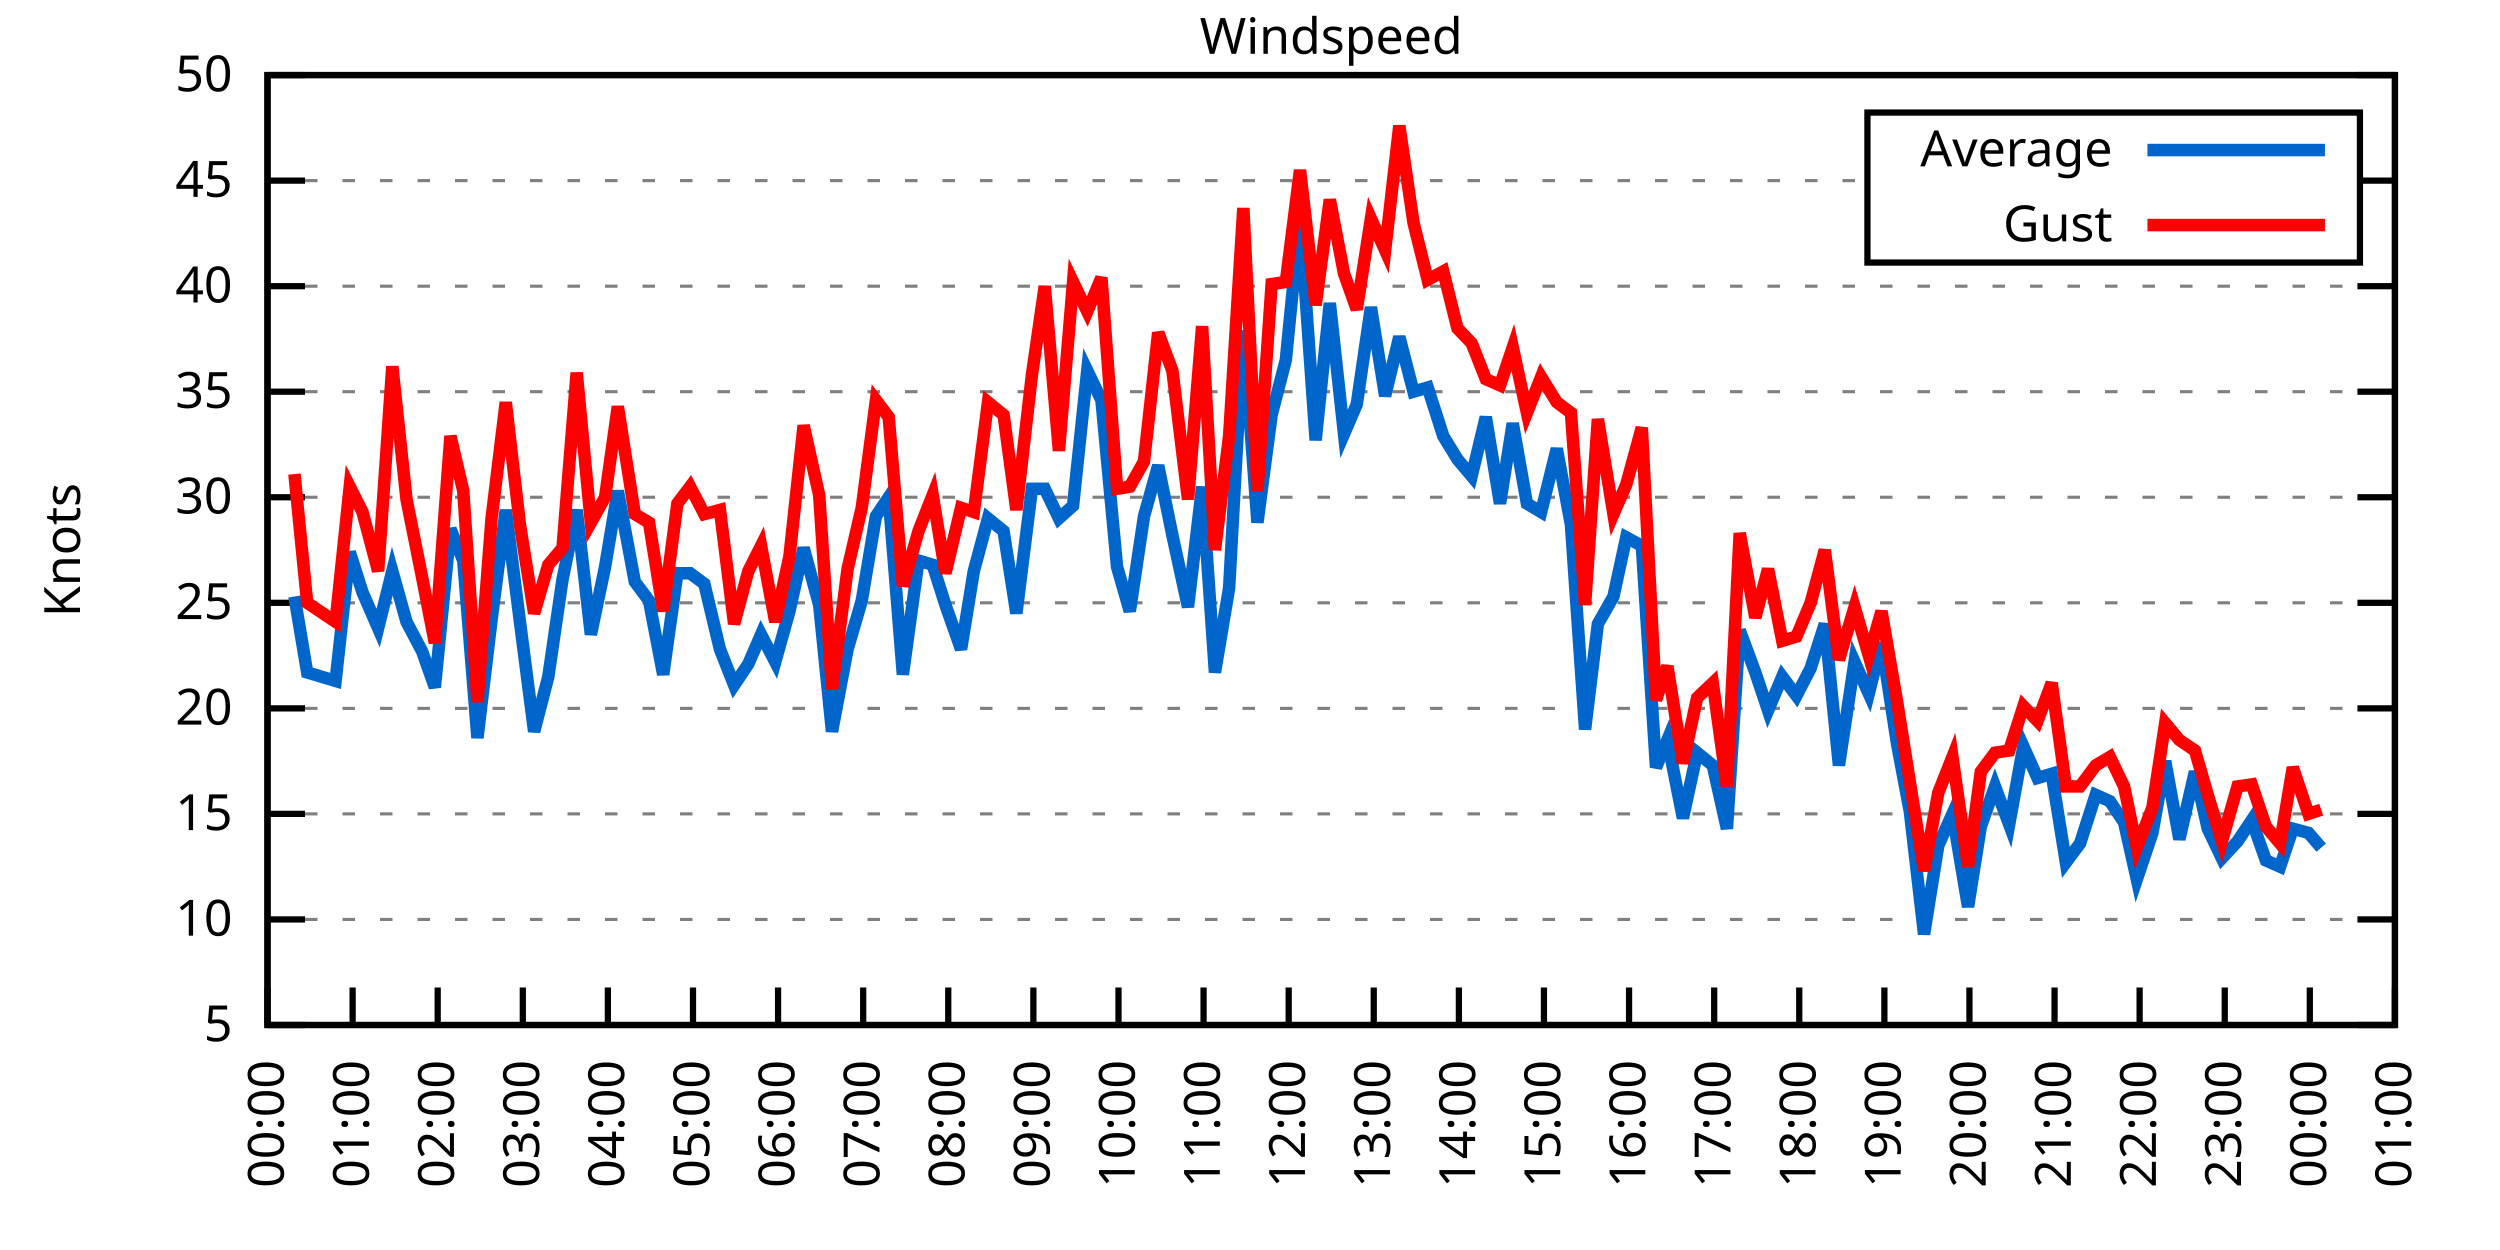
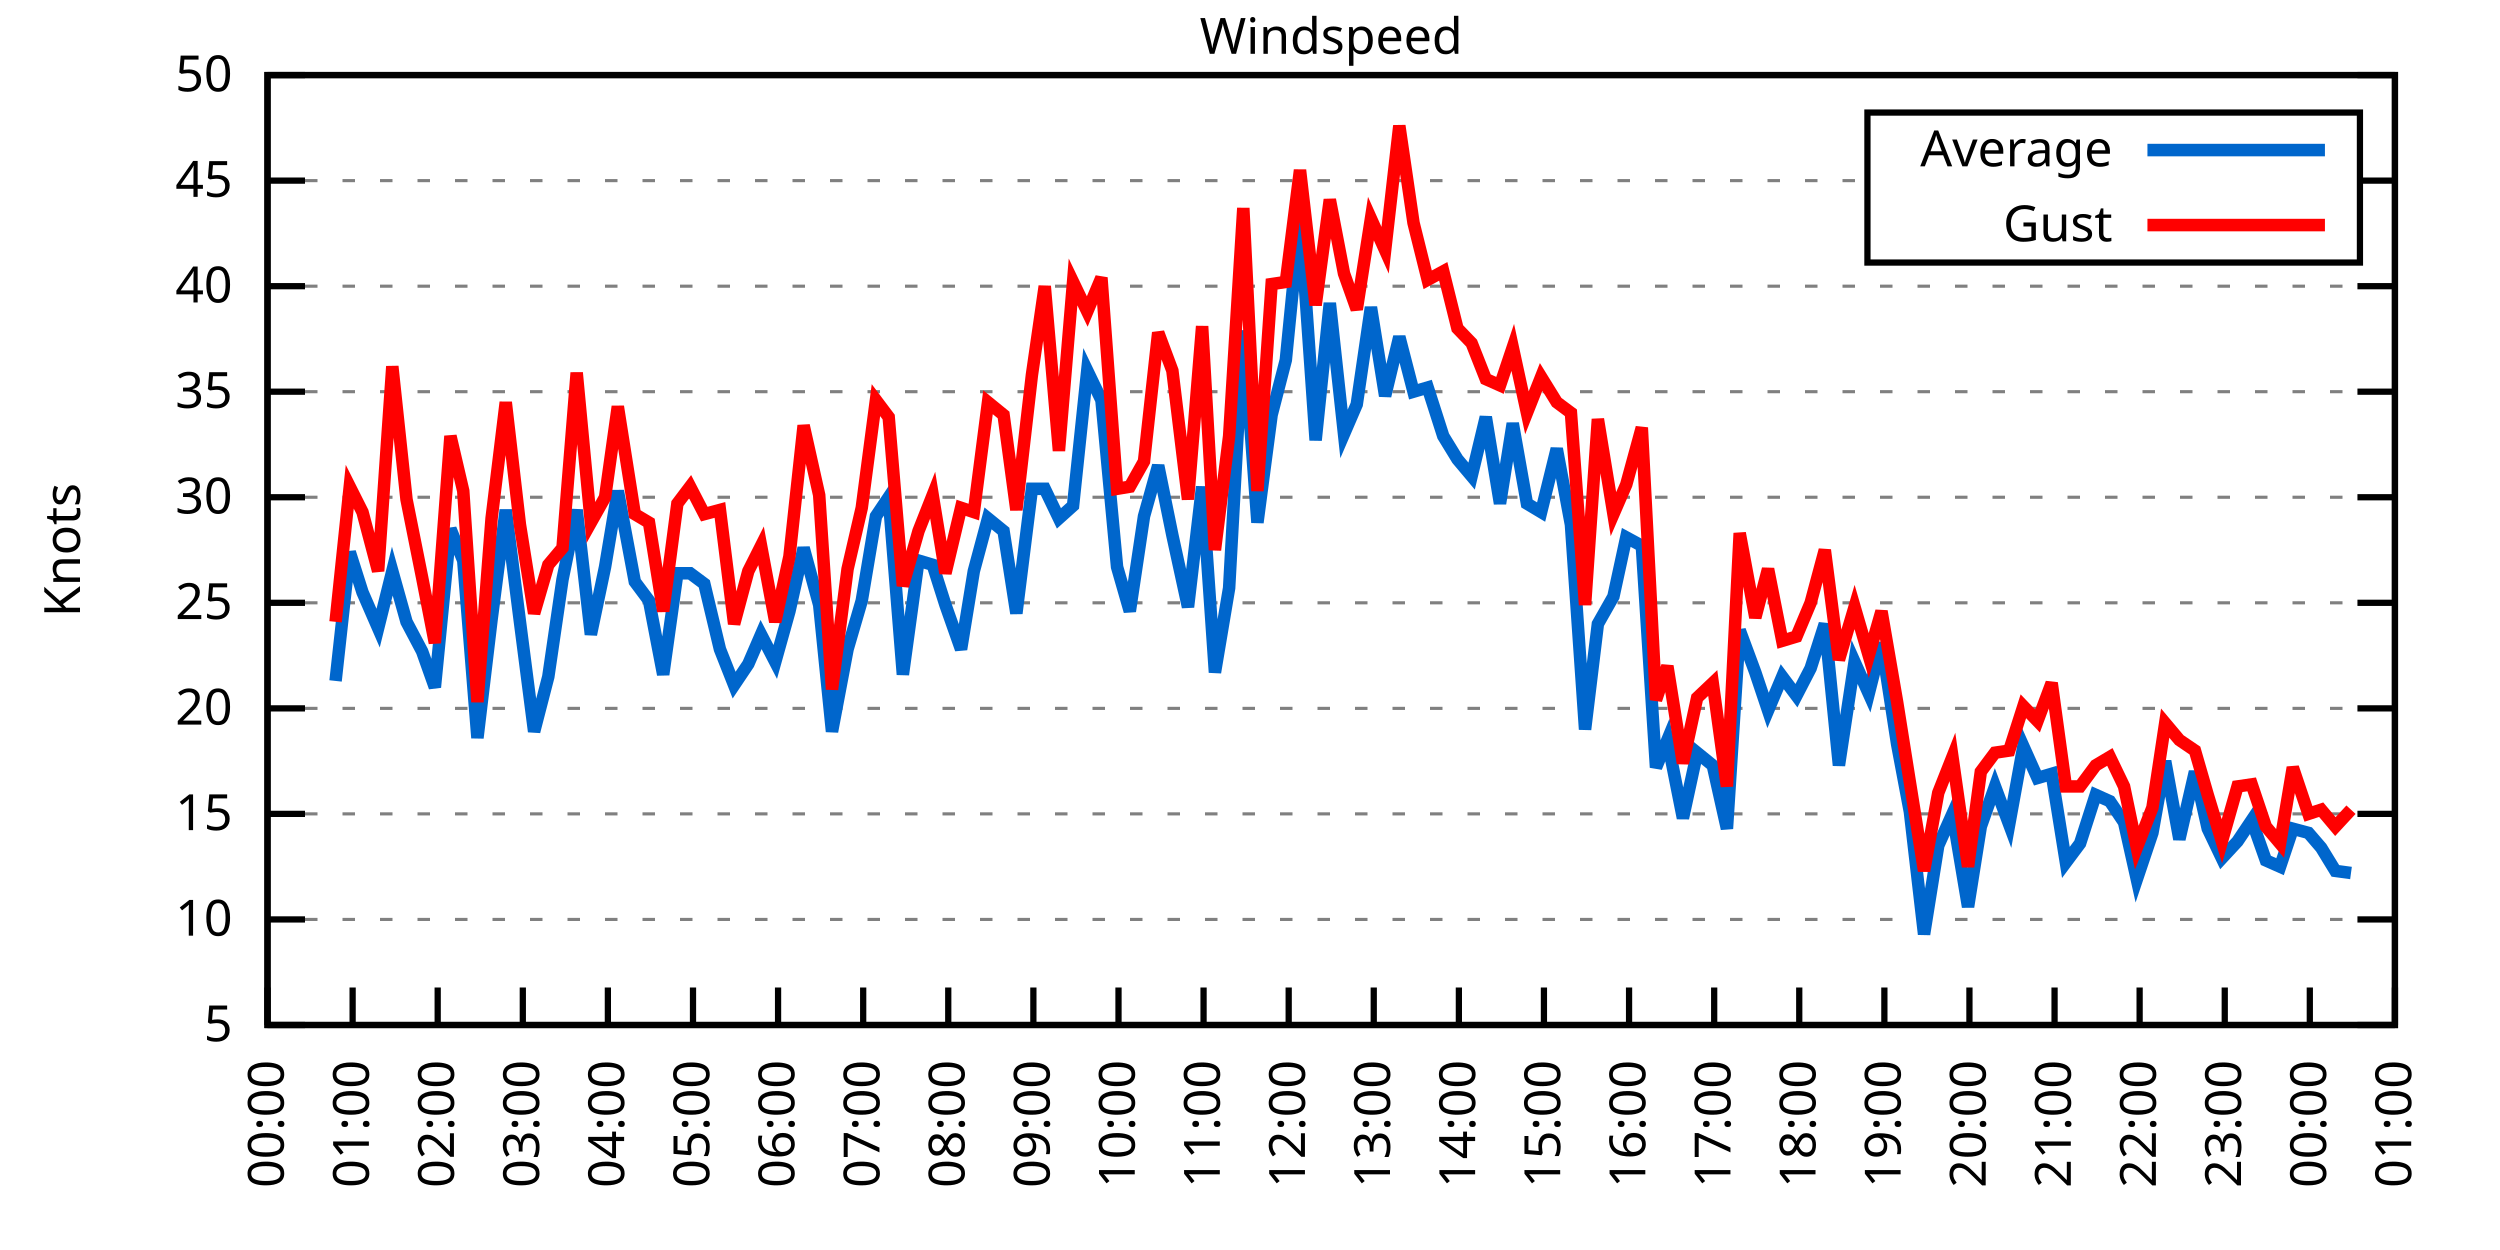
<svg xmlns="http://www.w3.org/2000/svg" xmlns:xlink="http://www.w3.org/1999/xlink" width="400" height="200" viewBox="0 0 400 200">
  <g id="gnuplot_canvas">
    <rect x="0" y="0" width="400" height="200" fill="none" />
    <defs>
      <circle id="gpDot" r="0.5" stroke-width="0.5" stroke="currentColor" />
      <path id="gpPt0" stroke-width="0.333" stroke="currentColor" d="M-1,0 h2 M0,-1 v2" />
      <path id="gpPt1" stroke-width="0.333" stroke="currentColor" d="M-1,-1 L1,1 M1,-1 L-1,1" />
      <path id="gpPt2" stroke-width="0.333" stroke="currentColor" d="M-1,0 L1,0 M0,-1 L0,1 M-1,-1 L1,1 M-1,1 L1,-1" />
      <rect id="gpPt3" stroke-width="0.333" stroke="currentColor" x="-1" y="-1" width="2" height="2" />
      <rect id="gpPt4" stroke-width="0.333" stroke="currentColor" fill="currentColor" x="-1" y="-1" width="2" height="2" />
      <circle id="gpPt5" stroke-width="0.333" stroke="currentColor" cx="0" cy="0" r="1" />
      <use xlink:href="#gpPt5" id="gpPt6" fill="currentColor" stroke="none" />
      <path id="gpPt7" stroke-width="0.333" stroke="currentColor" d="M0,-1.33 L-1.33,0.67 L1.33,0.67 z" />
      <use xlink:href="#gpPt7" id="gpPt8" fill="currentColor" stroke="none" />
      <use xlink:href="#gpPt7" id="gpPt9" stroke="currentColor" transform="rotate(180)" />
      <use xlink:href="#gpPt9" id="gpPt10" fill="currentColor" stroke="none" />
      <use xlink:href="#gpPt3" id="gpPt11" stroke="currentColor" transform="rotate(45)" />
      <use xlink:href="#gpPt11" id="gpPt12" fill="currentColor" stroke="none" />
      <path id="gpPt13" stroke-width="0.333" stroke="currentColor" d="M0,1.330 L1.265,0.411 L0.782,-1.067 L-0.782,-1.076 L-1.265,0.411 z" />
      <use xlink:href="#gpPt13" id="gpPt14" fill="currentColor" stroke="none" />
      <filter id="textbox" filterUnits="objectBoundingBox" x="0" y="0" height="1" width="1">
        <feFlood flood-color="white" flood-opacity="1" result="bgnd" />
        <feComposite in="SourceGraphic" in2="bgnd" operator="atop" />
      </filter>
      <filter id="greybox" filterUnits="objectBoundingBox" x="0" y="0" height="1" width="1">
        <feFlood flood-color="lightgrey" flood-opacity="1" result="grey" />
        <feComposite in="SourceGraphic" in2="grey" operator="atop" />
      </filter>
    </defs>
    <g fill="none" color="white" stroke="currentColor" stroke-width="1.00" stroke-linecap="butt" stroke-linejoin="miter">
</g>
    <g fill="none" color="black" stroke="currentColor" stroke-width="1.00" stroke-linecap="butt" stroke-linejoin="miter">
      <g stroke="none" shape-rendering="crispEdges">
        <polygon fill="rgb(255, 255, 255)" points="42.80,164.00 383.18,164.00 383.18,12.02 42.80,12.02 " />
      </g>
    </g>
    <g fill="none" color="black" stroke="currentColor" stroke-width="1.00" stroke-linecap="butt" stroke-linejoin="miter">
</g>
    <g fill="none" color="black" stroke="black" stroke-width="0.50" stroke-linecap="butt" stroke-linejoin="miter">
</g>
    <g fill="none" color="gray" stroke="currentColor" stroke-width="0.50" stroke-linecap="butt" stroke-linejoin="miter">
      <path stroke="gray" stroke-dasharray="2,4" class="gridline" d="M42.80,164.00 L383.19,164.00  " />
    </g>
    <g fill="none" color="gray" stroke="gray" stroke-width="1.00" stroke-linecap="butt" stroke-linejoin="miter">
</g>
    <g fill="none" color="black" stroke="currentColor" stroke-width="1.00" stroke-linecap="butt" stroke-linejoin="miter">
      <path stroke="black" d="M42.80,164.00 L48.80,164.00 M383.19,164.00 L377.19,164.00  " />
      <g transform="translate(37.20,166.60)" stroke="none" fill="black" font-family="Sans" font-size="8.00" text-anchor="end">
        <text>
          <tspan font-family="Sans"> 5</tspan>
        </text>
      </g>
    </g>
    <g fill="none" color="black" stroke="currentColor" stroke-width="1.00" stroke-linecap="butt" stroke-linejoin="miter">
</g>
    <g fill="none" color="black" stroke="black" stroke-width="0.50" stroke-linecap="butt" stroke-linejoin="miter">
</g>
    <g fill="none" color="gray" stroke="currentColor" stroke-width="0.50" stroke-linecap="butt" stroke-linejoin="miter">
      <path stroke="gray" stroke-dasharray="2,4" class="gridline" d="M42.80,147.11 L383.19,147.11  " />
    </g>
    <g fill="none" color="gray" stroke="gray" stroke-width="1.00" stroke-linecap="butt" stroke-linejoin="miter">
</g>
    <g fill="none" color="black" stroke="currentColor" stroke-width="1.00" stroke-linecap="butt" stroke-linejoin="miter">
      <path stroke="black" d="M42.80,147.11 L48.80,147.11 M383.19,147.11 L377.19,147.11  " />
      <g transform="translate(37.20,149.71)" stroke="none" fill="black" font-family="Sans" font-size="8.00" text-anchor="end">
        <text>
          <tspan font-family="Sans"> 10</tspan>
        </text>
      </g>
    </g>
    <g fill="none" color="black" stroke="currentColor" stroke-width="1.00" stroke-linecap="butt" stroke-linejoin="miter">
</g>
    <g fill="none" color="black" stroke="black" stroke-width="0.50" stroke-linecap="butt" stroke-linejoin="miter">
</g>
    <g fill="none" color="gray" stroke="currentColor" stroke-width="0.50" stroke-linecap="butt" stroke-linejoin="miter">
      <path stroke="gray" stroke-dasharray="2,4" class="gridline" d="M42.80,130.22 L383.19,130.22  " />
    </g>
    <g fill="none" color="gray" stroke="gray" stroke-width="1.00" stroke-linecap="butt" stroke-linejoin="miter">
</g>
    <g fill="none" color="black" stroke="currentColor" stroke-width="1.00" stroke-linecap="butt" stroke-linejoin="miter">
      <path stroke="black" d="M42.80,130.22 L48.80,130.22 M383.19,130.22 L377.19,130.22  " />
      <g transform="translate(37.20,132.82)" stroke="none" fill="black" font-family="Sans" font-size="8.00" text-anchor="end">
        <text>
          <tspan font-family="Sans"> 15</tspan>
        </text>
      </g>
    </g>
    <g fill="none" color="black" stroke="currentColor" stroke-width="1.00" stroke-linecap="butt" stroke-linejoin="miter">
</g>
    <g fill="none" color="black" stroke="black" stroke-width="0.50" stroke-linecap="butt" stroke-linejoin="miter">
</g>
    <g fill="none" color="gray" stroke="currentColor" stroke-width="0.50" stroke-linecap="butt" stroke-linejoin="miter">
      <path stroke="gray" stroke-dasharray="2,4" class="gridline" d="M42.80,113.34 L383.19,113.34  " />
    </g>
    <g fill="none" color="gray" stroke="gray" stroke-width="1.00" stroke-linecap="butt" stroke-linejoin="miter">
</g>
    <g fill="none" color="black" stroke="currentColor" stroke-width="1.00" stroke-linecap="butt" stroke-linejoin="miter">
      <path stroke="black" d="M42.80,113.34 L48.80,113.34 M383.19,113.34 L377.19,113.34  " />
      <g transform="translate(37.20,115.94)" stroke="none" fill="black" font-family="Sans" font-size="8.00" text-anchor="end">
        <text>
          <tspan font-family="Sans"> 20</tspan>
        </text>
      </g>
    </g>
    <g fill="none" color="black" stroke="currentColor" stroke-width="1.00" stroke-linecap="butt" stroke-linejoin="miter">
</g>
    <g fill="none" color="black" stroke="black" stroke-width="0.50" stroke-linecap="butt" stroke-linejoin="miter">
</g>
    <g fill="none" color="gray" stroke="currentColor" stroke-width="0.50" stroke-linecap="butt" stroke-linejoin="miter">
      <path stroke="gray" stroke-dasharray="2,4" class="gridline" d="M42.80,96.45 L383.19,96.45  " />
    </g>
    <g fill="none" color="gray" stroke="gray" stroke-width="1.00" stroke-linecap="butt" stroke-linejoin="miter">
</g>
    <g fill="none" color="black" stroke="currentColor" stroke-width="1.00" stroke-linecap="butt" stroke-linejoin="miter">
      <path stroke="black" d="M42.80,96.45 L48.80,96.45 M383.19,96.45 L377.19,96.45  " />
      <g transform="translate(37.20,99.05)" stroke="none" fill="black" font-family="Sans" font-size="8.00" text-anchor="end">
        <text>
          <tspan font-family="Sans"> 25</tspan>
        </text>
      </g>
    </g>
    <g fill="none" color="black" stroke="currentColor" stroke-width="1.00" stroke-linecap="butt" stroke-linejoin="miter">
</g>
    <g fill="none" color="black" stroke="black" stroke-width="0.50" stroke-linecap="butt" stroke-linejoin="miter">
</g>
    <g fill="none" color="gray" stroke="currentColor" stroke-width="0.50" stroke-linecap="butt" stroke-linejoin="miter">
      <path stroke="gray" stroke-dasharray="2,4" class="gridline" d="M42.80,79.56 L383.19,79.56  " />
    </g>
    <g fill="none" color="gray" stroke="gray" stroke-width="1.00" stroke-linecap="butt" stroke-linejoin="miter">
</g>
    <g fill="none" color="black" stroke="currentColor" stroke-width="1.00" stroke-linecap="butt" stroke-linejoin="miter">
      <path stroke="black" d="M42.80,79.56 L48.80,79.56 M383.19,79.56 L377.19,79.56  " />
      <g transform="translate(37.20,82.16)" stroke="none" fill="black" font-family="Sans" font-size="8.00" text-anchor="end">
        <text>
          <tspan font-family="Sans"> 30</tspan>
        </text>
      </g>
    </g>
    <g fill="none" color="black" stroke="currentColor" stroke-width="1.00" stroke-linecap="butt" stroke-linejoin="miter">
</g>
    <g fill="none" color="black" stroke="black" stroke-width="0.50" stroke-linecap="butt" stroke-linejoin="miter">
</g>
    <g fill="none" color="gray" stroke="currentColor" stroke-width="0.50" stroke-linecap="butt" stroke-linejoin="miter">
      <path stroke="gray" stroke-dasharray="2,4" class="gridline" d="M42.80,62.67 L383.19,62.67  " />
    </g>
    <g fill="none" color="gray" stroke="gray" stroke-width="1.00" stroke-linecap="butt" stroke-linejoin="miter">
</g>
    <g fill="none" color="black" stroke="currentColor" stroke-width="1.00" stroke-linecap="butt" stroke-linejoin="miter">
      <path stroke="black" d="M42.80,62.67 L48.80,62.67 M383.19,62.67 L377.19,62.67  " />
      <g transform="translate(37.20,65.27)" stroke="none" fill="black" font-family="Sans" font-size="8.00" text-anchor="end">
        <text>
          <tspan font-family="Sans"> 35</tspan>
        </text>
      </g>
    </g>
    <g fill="none" color="black" stroke="currentColor" stroke-width="1.00" stroke-linecap="butt" stroke-linejoin="miter">
</g>
    <g fill="none" color="black" stroke="black" stroke-width="0.50" stroke-linecap="butt" stroke-linejoin="miter">
</g>
    <g fill="none" color="gray" stroke="currentColor" stroke-width="0.50" stroke-linecap="butt" stroke-linejoin="miter">
      <path stroke="gray" stroke-dasharray="2,4" class="gridline" d="M42.80,45.79 L383.19,45.79  " />
    </g>
    <g fill="none" color="gray" stroke="gray" stroke-width="1.00" stroke-linecap="butt" stroke-linejoin="miter">
</g>
    <g fill="none" color="black" stroke="currentColor" stroke-width="1.00" stroke-linecap="butt" stroke-linejoin="miter">
      <path stroke="black" d="M42.80,45.79 L48.80,45.79 M383.19,45.79 L377.19,45.79  " />
      <g transform="translate(37.20,48.39)" stroke="none" fill="black" font-family="Sans" font-size="8.00" text-anchor="end">
        <text>
          <tspan font-family="Sans"> 40</tspan>
        </text>
      </g>
    </g>
    <g fill="none" color="black" stroke="currentColor" stroke-width="1.00" stroke-linecap="butt" stroke-linejoin="miter">
</g>
    <g fill="none" color="black" stroke="black" stroke-width="0.50" stroke-linecap="butt" stroke-linejoin="miter">
</g>
    <g fill="none" color="gray" stroke="currentColor" stroke-width="0.50" stroke-linecap="butt" stroke-linejoin="miter">
      <path stroke="gray" stroke-dasharray="2,4" class="gridline" d="M42.80,28.90 L298.79,28.90 M377.59,28.90 L383.19,28.90  " />
    </g>
    <g fill="none" color="gray" stroke="gray" stroke-width="1.00" stroke-linecap="butt" stroke-linejoin="miter">
</g>
    <g fill="none" color="black" stroke="currentColor" stroke-width="1.00" stroke-linecap="butt" stroke-linejoin="miter">
      <path stroke="black" d="M42.80,28.90 L48.80,28.90 M383.19,28.90 L377.19,28.90  " />
      <g transform="translate(37.20,31.50)" stroke="none" fill="black" font-family="Sans" font-size="8.00" text-anchor="end">
        <text>
          <tspan font-family="Sans"> 45</tspan>
        </text>
      </g>
    </g>
    <g fill="none" color="black" stroke="currentColor" stroke-width="1.00" stroke-linecap="butt" stroke-linejoin="miter">
</g>
    <g fill="none" color="black" stroke="black" stroke-width="0.50" stroke-linecap="butt" stroke-linejoin="miter">
</g>
    <g fill="none" color="gray" stroke="currentColor" stroke-width="0.50" stroke-linecap="butt" stroke-linejoin="miter">
      <path stroke="gray" stroke-dasharray="2,4" class="gridline" d="M42.80,12.01 L383.19,12.01  " />
    </g>
    <g fill="none" color="gray" stroke="gray" stroke-width="1.00" stroke-linecap="butt" stroke-linejoin="miter">
</g>
    <g fill="none" color="black" stroke="currentColor" stroke-width="1.00" stroke-linecap="butt" stroke-linejoin="miter">
      <path stroke="black" d="M42.80,12.01 L48.80,12.01 M383.19,12.01 L377.19,12.01  " />
      <g transform="translate(37.20,14.61)" stroke="none" fill="black" font-family="Sans" font-size="8.00" text-anchor="end">
        <text>
          <tspan font-family="Sans"> 50</tspan>
        </text>
      </g>
    </g>
    <g fill="none" color="black" stroke="currentColor" stroke-width="1.00" stroke-linecap="butt" stroke-linejoin="miter">
      <path stroke="black" d="M42.80,164.00 L42.80,158.00  " />
      <g transform="translate(45.40,169.60) rotate(270.00)" stroke="none" fill="black" font-family="Sans" font-size="8.00" text-anchor="end">
        <text>
          <tspan font-family="Sans">00:00</tspan>
        </text>
      </g>
    </g>
    <g fill="none" color="black" stroke="currentColor" stroke-width="1.00" stroke-linecap="butt" stroke-linejoin="miter">
      <path stroke="black" d="M56.42,164.00 L56.42,158.00  " />
      <g transform="translate(59.02,169.60) rotate(270.00)" stroke="none" fill="black" font-family="Sans" font-size="8.00" text-anchor="end">
        <text>
          <tspan font-family="Sans">01:00</tspan>
        </text>
      </g>
    </g>
    <g fill="none" color="black" stroke="currentColor" stroke-width="1.00" stroke-linecap="butt" stroke-linejoin="miter">
      <path stroke="black" d="M70.03,164.00 L70.03,158.00  " />
      <g transform="translate(72.63,169.60) rotate(270.00)" stroke="none" fill="black" font-family="Sans" font-size="8.00" text-anchor="end">
        <text>
          <tspan font-family="Sans">02:00</tspan>
        </text>
      </g>
    </g>
    <g fill="none" color="black" stroke="currentColor" stroke-width="1.00" stroke-linecap="butt" stroke-linejoin="miter">
      <path stroke="black" d="M83.65,164.00 L83.65,158.00  " />
      <g transform="translate(86.25,169.60) rotate(270.00)" stroke="none" fill="black" font-family="Sans" font-size="8.00" text-anchor="end">
        <text>
          <tspan font-family="Sans">03:00</tspan>
        </text>
      </g>
    </g>
    <g fill="none" color="black" stroke="currentColor" stroke-width="1.00" stroke-linecap="butt" stroke-linejoin="miter">
      <path stroke="black" d="M97.26,164.00 L97.26,158.00  " />
      <g transform="translate(99.86,169.60) rotate(270.00)" stroke="none" fill="black" font-family="Sans" font-size="8.00" text-anchor="end">
        <text>
          <tspan font-family="Sans">04:00</tspan>
        </text>
      </g>
    </g>
    <g fill="none" color="black" stroke="currentColor" stroke-width="1.00" stroke-linecap="butt" stroke-linejoin="miter">
      <path stroke="black" d="M110.88,164.00 L110.88,158.00  " />
      <g transform="translate(113.48,169.60) rotate(270.00)" stroke="none" fill="black" font-family="Sans" font-size="8.00" text-anchor="end">
        <text>
          <tspan font-family="Sans">05:00</tspan>
        </text>
      </g>
    </g>
    <g fill="none" color="black" stroke="currentColor" stroke-width="1.00" stroke-linecap="butt" stroke-linejoin="miter">
      <path stroke="black" d="M124.49,164.00 L124.49,158.00  " />
      <g transform="translate(127.09,169.60) rotate(270.00)" stroke="none" fill="black" font-family="Sans" font-size="8.00" text-anchor="end">
        <text>
          <tspan font-family="Sans">06:00</tspan>
        </text>
      </g>
    </g>
    <g fill="none" color="black" stroke="currentColor" stroke-width="1.00" stroke-linecap="butt" stroke-linejoin="miter">
      <path stroke="black" d="M138.11,164.00 L138.11,158.00  " />
      <g transform="translate(140.71,169.60) rotate(270.00)" stroke="none" fill="black" font-family="Sans" font-size="8.00" text-anchor="end">
        <text>
          <tspan font-family="Sans">07:00</tspan>
        </text>
      </g>
    </g>
    <g fill="none" color="black" stroke="currentColor" stroke-width="1.00" stroke-linecap="butt" stroke-linejoin="miter">
      <path stroke="black" d="M151.72,164.00 L151.72,158.00  " />
      <g transform="translate(154.32,169.60) rotate(270.00)" stroke="none" fill="black" font-family="Sans" font-size="8.00" text-anchor="end">
        <text>
          <tspan font-family="Sans">08:00</tspan>
        </text>
      </g>
    </g>
    <g fill="none" color="black" stroke="currentColor" stroke-width="1.00" stroke-linecap="butt" stroke-linejoin="miter">
      <path stroke="black" d="M165.34,164.00 L165.34,158.00  " />
      <g transform="translate(167.94,169.60) rotate(270.00)" stroke="none" fill="black" font-family="Sans" font-size="8.00" text-anchor="end">
        <text>
          <tspan font-family="Sans">09:00</tspan>
        </text>
      </g>
    </g>
    <g fill="none" color="black" stroke="currentColor" stroke-width="1.00" stroke-linecap="butt" stroke-linejoin="miter">
      <path stroke="black" d="M178.96,164.00 L178.96,158.00  " />
      <g transform="translate(181.56,169.60) rotate(270.00)" stroke="none" fill="black" font-family="Sans" font-size="8.00" text-anchor="end">
        <text>
          <tspan font-family="Sans">10:00</tspan>
        </text>
      </g>
    </g>
    <g fill="none" color="black" stroke="currentColor" stroke-width="1.00" stroke-linecap="butt" stroke-linejoin="miter">
      <path stroke="black" d="M192.57,164.00 L192.57,158.00  " />
      <g transform="translate(195.17,169.60) rotate(270.00)" stroke="none" fill="black" font-family="Sans" font-size="8.00" text-anchor="end">
        <text>
          <tspan font-family="Sans">11:00</tspan>
        </text>
      </g>
    </g>
    <g fill="none" color="black" stroke="currentColor" stroke-width="1.00" stroke-linecap="butt" stroke-linejoin="miter">
      <path stroke="black" d="M206.19,164.00 L206.19,158.00  " />
      <g transform="translate(208.79,169.60) rotate(270.00)" stroke="none" fill="black" font-family="Sans" font-size="8.00" text-anchor="end">
        <text>
          <tspan font-family="Sans">12:00</tspan>
        </text>
      </g>
    </g>
    <g fill="none" color="black" stroke="currentColor" stroke-width="1.00" stroke-linecap="butt" stroke-linejoin="miter">
      <path stroke="black" d="M219.80,164.00 L219.80,158.00  " />
      <g transform="translate(222.40,169.60) rotate(270.00)" stroke="none" fill="black" font-family="Sans" font-size="8.00" text-anchor="end">
        <text>
          <tspan font-family="Sans">13:00</tspan>
        </text>
      </g>
    </g>
    <g fill="none" color="black" stroke="currentColor" stroke-width="1.00" stroke-linecap="butt" stroke-linejoin="miter">
      <path stroke="black" d="M233.42,164.00 L233.42,158.00  " />
      <g transform="translate(236.02,169.60) rotate(270.00)" stroke="none" fill="black" font-family="Sans" font-size="8.00" text-anchor="end">
        <text>
          <tspan font-family="Sans">14:00</tspan>
        </text>
      </g>
    </g>
    <g fill="none" color="black" stroke="currentColor" stroke-width="1.00" stroke-linecap="butt" stroke-linejoin="miter">
      <path stroke="black" d="M247.03,164.00 L247.03,158.00  " />
      <g transform="translate(249.63,169.60) rotate(270.00)" stroke="none" fill="black" font-family="Sans" font-size="8.00" text-anchor="end">
        <text>
          <tspan font-family="Sans">15:00</tspan>
        </text>
      </g>
    </g>
    <g fill="none" color="black" stroke="currentColor" stroke-width="1.00" stroke-linecap="butt" stroke-linejoin="miter">
      <path stroke="black" d="M260.65,164.00 L260.65,158.00  " />
      <g transform="translate(263.25,169.60) rotate(270.00)" stroke="none" fill="black" font-family="Sans" font-size="8.00" text-anchor="end">
        <text>
          <tspan font-family="Sans">16:00</tspan>
        </text>
      </g>
    </g>
    <g fill="none" color="black" stroke="currentColor" stroke-width="1.00" stroke-linecap="butt" stroke-linejoin="miter">
      <path stroke="black" d="M274.27,164.00 L274.27,158.00  " />
      <g transform="translate(276.87,169.60) rotate(270.00)" stroke="none" fill="black" font-family="Sans" font-size="8.00" text-anchor="end">
        <text>
          <tspan font-family="Sans">17:00</tspan>
        </text>
      </g>
    </g>
    <g fill="none" color="black" stroke="currentColor" stroke-width="1.00" stroke-linecap="butt" stroke-linejoin="miter">
      <path stroke="black" d="M287.88,164.00 L287.88,158.00  " />
      <g transform="translate(290.48,169.60) rotate(270.00)" stroke="none" fill="black" font-family="Sans" font-size="8.00" text-anchor="end">
        <text>
          <tspan font-family="Sans">18:00</tspan>
        </text>
      </g>
    </g>
    <g fill="none" color="black" stroke="currentColor" stroke-width="1.00" stroke-linecap="butt" stroke-linejoin="miter">
      <path stroke="black" d="M301.50,164.00 L301.50,158.00  " />
      <g transform="translate(304.10,169.60) rotate(270.00)" stroke="none" fill="black" font-family="Sans" font-size="8.00" text-anchor="end">
        <text>
          <tspan font-family="Sans">19:00</tspan>
        </text>
      </g>
    </g>
    <g fill="none" color="black" stroke="currentColor" stroke-width="1.00" stroke-linecap="butt" stroke-linejoin="miter">
      <path stroke="black" d="M315.11,164.00 L315.11,158.00  " />
      <g transform="translate(317.71,169.60) rotate(270.00)" stroke="none" fill="black" font-family="Sans" font-size="8.00" text-anchor="end">
        <text>
          <tspan font-family="Sans">20:00</tspan>
        </text>
      </g>
    </g>
    <g fill="none" color="black" stroke="currentColor" stroke-width="1.00" stroke-linecap="butt" stroke-linejoin="miter">
      <path stroke="black" d="M328.73,164.00 L328.73,158.00  " />
      <g transform="translate(331.33,169.60) rotate(270.00)" stroke="none" fill="black" font-family="Sans" font-size="8.00" text-anchor="end">
        <text>
          <tspan font-family="Sans">21:00</tspan>
        </text>
      </g>
    </g>
    <g fill="none" color="black" stroke="currentColor" stroke-width="1.00" stroke-linecap="butt" stroke-linejoin="miter">
      <path stroke="black" d="M342.34,164.00 L342.34,158.00  " />
      <g transform="translate(344.94,169.60) rotate(270.00)" stroke="none" fill="black" font-family="Sans" font-size="8.00" text-anchor="end">
        <text>
          <tspan font-family="Sans">22:00</tspan>
        </text>
      </g>
    </g>
    <g fill="none" color="black" stroke="currentColor" stroke-width="1.00" stroke-linecap="butt" stroke-linejoin="miter">
      <path stroke="black" d="M355.96,164.00 L355.96,158.00  " />
      <g transform="translate(358.56,169.60) rotate(270.00)" stroke="none" fill="black" font-family="Sans" font-size="8.00" text-anchor="end">
        <text>
          <tspan font-family="Sans">23:00</tspan>
        </text>
      </g>
    </g>
    <g fill="none" color="black" stroke="currentColor" stroke-width="1.00" stroke-linecap="butt" stroke-linejoin="miter">
      <path stroke="black" d="M369.57,164.00 L369.57,158.00  " />
      <g transform="translate(372.17,169.60) rotate(270.00)" stroke="none" fill="black" font-family="Sans" font-size="8.00" text-anchor="end">
        <text>
          <tspan font-family="Sans">00:00</tspan>
        </text>
      </g>
    </g>
    <g fill="none" color="black" stroke="currentColor" stroke-width="1.00" stroke-linecap="butt" stroke-linejoin="miter">
      <path stroke="black" d="M383.19,164.00 L383.19,158.00  " />
      <g transform="translate(385.79,169.60) rotate(270.00)" stroke="none" fill="black" font-family="Sans" font-size="8.00" text-anchor="end">
        <text>
          <tspan font-family="Sans">01:00</tspan>
        </text>
      </g>
    </g>
    <g fill="none" color="black" stroke="currentColor" stroke-width="1.00" stroke-linecap="butt" stroke-linejoin="miter">
</g>
    <g fill="none" color="black" stroke="currentColor" stroke-width="1.00" stroke-linecap="butt" stroke-linejoin="miter">
      <path stroke="black" d="M42.80,12.01 L42.80,164.00 L383.19,164.00 L383.19,12.01 L42.80,12.01 Z  " />
    </g>
    <g fill="none" color="black" stroke="currentColor" stroke-width="1.00" stroke-linecap="butt" stroke-linejoin="miter">
</g>
    <g fill="none" color="black" stroke="currentColor" stroke-width="1.00" stroke-linecap="butt" stroke-linejoin="miter">
      <path stroke="black" d="M298.79,42.01 L298.79,18.01 L377.59,18.01 L377.59,42.01 L298.79,42.01 Z  " />
    </g>
    <g id="Windspeed_plot_1">
      <g fill="none" color="white" stroke="black" stroke-width="2.00" stroke-linecap="butt" stroke-linejoin="miter">
</g>
      <g fill="none" color="black" stroke="currentColor" stroke-width="2.00" stroke-linecap="butt" stroke-linejoin="miter">
        <g transform="translate(337.99,26.61)" stroke="none" fill="black" font-family="Sans" font-size="8.00" text-anchor="end">
          <text>
            <tspan font-family="Sans">Average</tspan>
          </text>
        </g>
      </g>
      <g fill="none" color="black" stroke="currentColor" stroke-width="2.00" stroke-linecap="butt" stroke-linejoin="miter">
-         <path stroke="rgb(  0, 102, 204)" d="M343.59,24.01 L371.99,24.01 M47.11,95.44 L49.15,107.59 L53.69,108.95 L55.96,88.34 L58.00,94.76 L60.50,100.50   L62.77,91.38 L65.04,99.49 L67.54,104.22 L69.58,109.96 L72.07,84.63 L74.12,89.69 L76.39,118.07 L78.65,99.15   L80.92,81.59 L83.19,99.49 L85.46,117.05 L87.73,108.27 L90.00,92.73 L92.27,81.59 L94.54,101.52 L96.81,90.71   L98.85,78.55 L101.57,93.07 L103.84,96.11 L106.11,107.93 L108.38,91.72 L110.42,91.72 L112.69,93.41 L115.19,103.88   L117.46,109.62 L119.73,106.24 L121.77,101.52 L124.04,105.91 L126.31,97.80 L128.58,87.67 L131.07,96.79 L133.12,117.05   L135.61,103.88 L137.88,96.11 L140.15,82.60 L142.19,79.56 L144.46,107.93 L146.96,89.69 L149.23,90.37 L151.27,96.79   L153.77,103.88 L155.81,91.38 L158.08,82.94 L160.57,84.97 L162.62,98.14 L165.11,78.21 L167.16,78.21 L169.43,82.94   L171.69,80.91 L173.96,59.30 L176.23,64.02 L178.73,90.71 L180.77,97.80 L183.04,82.60 L185.31,74.49 L187.58,85.64   L190.08,97.12 L192.34,77.87 L194.39,107.59 L196.66,94.08 L198.93,52.88 L201.19,83.61 L203.46,66.39 L205.73,57.61   L208.00,34.64 L210.50,70.44 L212.77,48.49 L215.04,69.43 L217.08,64.70 L219.35,49.16 L221.62,63.35 L223.89,53.89   L226.16,62.67 L228.43,62.00 L230.92,69.77 L233.19,73.48 L235.46,76.18 L237.73,66.73 L240.00,80.57 L242.04,67.74   L244.31,80.57 L246.58,81.93 L249.08,71.79 L251.35,83.95 L253.61,116.71 L255.66,99.83 L258.15,95.44 L260.20,85.98   L262.69,87.33 L264.96,122.79 L266.78,118.40 L269.27,130.90 L271.54,120.43 L274.04,122.46 L276.31,132.59 L278.35,100.84   L280.85,107.59 L282.89,113.67 L285.16,108.27 L287.43,111.31 L289.70,106.92 L291.97,99.83 L294.23,122.46 L296.73,105.91   L299.00,110.97 L301.04,102.87 L303.54,119.08 L305.58,129.89 L307.85,149.48 L310.12,135.29 L312.39,130.22 L314.89,145.09   L316.93,132.25 L319.20,125.83 L321.47,131.91 L323.74,119.42 L326.00,124.48 L328.27,123.81 L330.54,137.99 L332.81,134.95   L335.31,127.18 L337.58,128.20 L339.85,131.58 L341.89,140.69 L344.39,133.26 L346.43,121.78 L348.70,134.28 L351.19,123.47   L353.24,132.59 L355.50,137.32 L358.00,134.62 L360.27,131.24 L362.54,137.66 L364.81,138.67 L366.85,132.59 L369.35,133.26   L371.39,135.63  " />
+         <path stroke="rgb(  0, 102, 204)" d="M343.59,24.01 L371.99,24.01 M53.69,108.95 L55.96,88.34 L58.00,94.76 L60.50,100.50 L62.77,91.38 L65.04,99.49   L67.54,104.22 L69.58,109.96 L72.07,84.63 L74.12,89.69 L76.39,118.07 L78.65,99.15 L80.92,81.59 L83.19,99.49   L85.46,117.05 L87.73,108.27 L90.00,92.73 L92.27,81.59 L94.54,101.52 L96.81,90.71 L98.85,78.55 L101.57,93.07   L103.84,96.11 L106.11,107.93 L108.38,91.72 L110.42,91.72 L112.69,93.41 L115.19,103.88 L117.46,109.62 L119.73,106.24   L121.77,101.52 L124.04,105.91 L126.31,97.80 L128.58,87.67 L131.07,96.79 L133.12,117.05 L135.61,103.88 L137.88,96.11   L140.15,82.60 L142.19,79.56 L144.46,107.93 L146.96,89.69 L149.23,90.37 L151.27,96.79 L153.77,103.88 L155.81,91.38   L158.08,82.94 L160.57,84.97 L162.62,98.14 L165.11,78.21 L167.16,78.21 L169.43,82.94 L171.69,80.91 L173.96,59.30   L176.23,64.02 L178.73,90.71 L180.77,97.80 L183.04,82.60 L185.31,74.49 L187.58,85.64 L190.08,97.12 L192.34,77.87   L194.39,107.59 L196.66,94.08 L198.93,52.88 L201.19,83.61 L203.46,66.39 L205.73,57.61 L208.00,34.64 L210.50,70.44   L212.77,48.49 L215.04,69.43 L217.08,64.70 L219.35,49.16 L221.62,63.35 L223.89,53.89 L226.16,62.67 L228.43,62.00   L230.92,69.77 L233.19,73.48 L235.46,76.18 L237.73,66.73 L240.00,80.57 L242.04,67.74 L244.31,80.57 L246.58,81.93   L249.08,71.79 L251.35,83.95 L253.61,116.71 L255.66,99.83 L258.15,95.44 L260.20,85.98 L262.69,87.33 L264.96,122.79   L266.78,118.40 L269.27,130.90 L271.54,120.43 L274.04,122.46 L276.31,132.59 L278.35,100.84 L280.85,107.59 L282.89,113.67   L285.16,108.27 L287.43,111.31 L289.70,106.92 L291.97,99.83 L294.23,122.46 L296.73,105.91 L299.00,110.97 L301.04,102.87   L303.54,119.08 L305.58,129.89 L307.85,149.48 L310.12,135.29 L312.39,130.22 L314.89,145.09 L316.93,132.25 L319.20,125.83   L321.47,131.91 L323.74,119.42 L326.00,124.48 L328.27,123.81 L330.54,137.99 L332.81,134.95 L335.31,127.18 L337.58,128.20   L339.85,131.58 L341.89,140.69 L344.39,133.26 L346.43,121.78 L348.70,134.28 L351.19,123.47 L353.24,132.59 L355.50,137.32   L358.00,134.62 L360.27,131.24 L362.54,137.66 L364.81,138.67 L366.85,132.59 L369.35,133.26 L371.39,135.63 L373.66,139.34   L376.16,139.68  " />
      </g>
    </g>
    <g id="Windspeed_plot_2">
      <g fill="none" color="black" stroke="currentColor" stroke-width="2.00" stroke-linecap="butt" stroke-linejoin="miter">
        <g transform="translate(337.99,38.61)" stroke="none" fill="black" font-family="Sans" font-size="8.00" text-anchor="end">
          <text>
            <tspan font-family="Sans">Gust</tspan>
          </text>
        </g>
      </g>
      <g fill="none" color="black" stroke="currentColor" stroke-width="2.00" stroke-linecap="butt" stroke-linejoin="miter">
-         <path stroke="rgb(255,   0,   0)" d="M343.59,36.01 L371.99,36.01 M47.11,75.85 L49.15,96.45 L53.69,99.49 L55.96,77.87 L58.00,81.93 L60.50,91.38   L62.77,58.62 L65.04,79.90 L67.54,92.40 L69.58,102.87 L72.07,69.77 L74.12,78.55 L76.39,112.32 L78.65,82.94   L80.92,64.36 L83.19,83.95 L85.46,98.14 L87.73,90.37 L90.00,87.67 L92.27,59.63 L94.54,83.61 L96.81,79.56   L98.85,65.04 L101.57,82.26 L103.84,83.61 L106.11,97.80 L108.38,80.57 L110.42,77.87 L112.69,82.26 L115.19,81.59   L117.46,99.83 L119.73,91.38 L121.77,87.33 L124.04,99.49 L126.31,89.02 L128.58,68.08 L131.07,79.22 L133.12,110.30   L135.61,91.04 L137.88,81.25 L140.15,64.02 L142.19,66.73 L144.46,93.75 L146.96,84.97 L149.23,79.22 L151.27,91.72   L153.77,81.25 L155.81,81.93 L158.08,64.36 L160.57,66.39 L162.62,81.59 L165.11,59.97 L167.16,45.79 L169.43,72.13   L171.69,45.11 L173.96,49.84 L176.23,44.43 L178.73,78.21 L180.77,77.87 L183.04,73.82 L185.31,53.22 L187.58,59.30   L190.08,79.90 L192.34,52.20 L194.39,88.00 L196.66,69.77 L198.93,33.29 L201.19,78.55 L203.46,45.45 L205.73,45.11   L208.00,27.21 L210.50,48.83 L212.77,31.94 L215.04,43.76 L217.08,49.50 L219.35,34.98 L221.62,40.04 L223.89,20.12   L226.16,35.65 L228.43,44.77 L230.92,43.42 L233.19,52.54 L235.46,54.90 L237.73,60.65 L240.00,61.66 L242.04,55.58   L244.31,66.05 L246.58,60.31 L249.08,64.36 L251.35,66.05 L253.61,96.79 L255.66,67.06 L258.15,82.26 L260.20,77.53   L262.69,68.42 L264.96,111.99 L266.78,106.58 L269.27,122.12 L271.54,111.65 L274.04,109.28 L276.31,125.83 L278.35,85.30   L280.85,98.81 L282.89,91.04 L285.16,102.53 L287.43,101.85 L289.70,96.45 L291.97,88.00 L294.23,105.57 L296.73,97.12   L299.00,104.89 L301.04,97.80 L303.54,112.32 L305.58,125.16 L307.85,139.34 L310.12,126.85 L312.39,121.11 L314.89,138.67   L316.93,123.47 L319.20,120.43 L321.47,120.09 L323.74,113.00 L326.00,115.36 L328.27,109.28 L330.54,125.83 L332.81,125.83   L335.31,122.46 L337.58,121.11 L339.85,125.83 L341.89,135.63 L344.39,129.21 L346.43,115.70 L348.70,118.40 L351.19,120.09   L353.24,127.18 L355.50,134.62 L358.00,125.83 L360.27,125.50 L362.54,132.25 L364.81,134.95 L366.85,122.79 L369.35,130.22   L371.39,129.55  " />
+         <path stroke="rgb(255,   0,   0)" d="M343.59,36.01 L371.99,36.01 M53.69,99.49 L55.96,77.87 L58.00,81.93 L60.50,91.38 L62.77,58.62 L65.04,79.90   L67.54,92.40 L69.58,102.87 L72.07,69.77 L74.12,78.55 L76.39,112.32 L78.65,82.94 L80.92,64.36 L83.19,83.95   L85.46,98.14 L87.73,90.37 L90.00,87.67 L92.27,59.63 L94.54,83.61 L96.81,79.56 L98.85,65.04 L101.57,82.26   L103.84,83.61 L106.11,97.80 L108.38,80.57 L110.42,77.87 L112.69,82.26 L115.19,81.59 L117.46,99.83 L119.73,91.38   L121.77,87.33 L124.04,99.49 L126.31,89.02 L128.58,68.08 L131.07,79.22 L133.12,110.30 L135.61,91.04 L137.88,81.25   L140.15,64.02 L142.19,66.73 L144.46,93.75 L146.96,84.97 L149.23,79.22 L151.27,91.72 L153.77,81.25 L155.81,81.93   L158.08,64.36 L160.57,66.39 L162.62,81.59 L165.11,59.97 L167.16,45.79 L169.43,72.13 L171.69,45.11 L173.96,49.84   L176.23,44.43 L178.73,78.21 L180.77,77.87 L183.04,73.82 L185.31,53.22 L187.58,59.30 L190.08,79.90 L192.34,52.20   L194.39,88.00 L196.66,69.77 L198.93,33.29 L201.19,78.55 L203.46,45.45 L205.73,45.11 L208.00,27.21 L210.50,48.83   L212.77,31.94 L215.04,43.76 L217.08,49.50 L219.35,34.98 L221.62,40.04 L223.89,20.12 L226.16,35.65 L228.43,44.77   L230.92,43.42 L233.19,52.54 L235.46,54.90 L237.73,60.65 L240.00,61.66 L242.04,55.58 L244.31,66.05 L246.58,60.31   L249.08,64.36 L251.35,66.05 L253.61,96.79 L255.66,67.06 L258.15,82.26 L260.20,77.53 L262.69,68.42 L264.96,111.99   L266.78,106.58 L269.27,122.12 L271.54,111.65 L274.04,109.28 L276.31,125.83 L278.35,85.30 L280.85,98.81 L282.89,91.04   L285.16,102.53 L287.43,101.85 L289.70,96.45 L291.97,88.00 L294.23,105.57 L296.73,97.12 L299.00,104.89 L301.04,97.80   L303.54,112.32 L305.58,125.16 L307.85,139.34 L310.12,126.85 L312.39,121.11 L314.89,138.67 L316.93,123.47 L319.20,120.43   L321.47,120.09 L323.74,113.00 L326.00,115.36 L328.27,109.28 L330.54,125.83 L332.81,125.83 L335.31,122.46 L337.58,121.11   L339.85,125.83 L341.89,135.63 L344.39,129.21 L346.43,115.70 L348.70,118.40 L351.19,120.09 L353.24,127.18 L355.50,134.62   L358.00,125.83 L360.27,125.50 L362.54,132.25 L364.81,134.95 L366.85,122.79 L369.35,130.22 L371.39,129.55 L373.66,132.25   L376.16,129.55  " />
      </g>
    </g>
    <g fill="none" color="black" stroke="currentColor" stroke-width="2.00" stroke-linecap="butt" stroke-linejoin="miter">
</g>
    <g fill="none" color="black" stroke="black" stroke-width="1.00" stroke-linecap="butt" stroke-linejoin="miter">
</g>
    <g fill="none" color="black" stroke="currentColor" stroke-width="1.00" stroke-linecap="butt" stroke-linejoin="miter">
      <path stroke="black" d="M42.80,12.01 L42.80,164.00 L383.19,164.00 L383.19,12.01 L42.80,12.01 Z  " />
      <g transform="translate(12.80,88.01) rotate(270.00)" stroke="none" fill="black" font-family="Sans" font-size="8.00" text-anchor="middle">
        <text>
          <tspan font-family="Sans">Knots</tspan>
        </text>
      </g>
    </g>
    <g fill="none" color="black" stroke="currentColor" stroke-width="1.00" stroke-linecap="butt" stroke-linejoin="miter">
</g>
    <g fill="none" color="black" stroke="currentColor" stroke-width="1.00" stroke-linecap="butt" stroke-linejoin="miter">
      <g transform="translate(212.99,8.61)" stroke="none" fill="black" font-family="Sans" font-size="8.00" text-anchor="middle">
        <text>
          <tspan font-family="Sans">Windspeed</tspan>
        </text>
      </g>
    </g>
    <g fill="none" color="black" stroke="currentColor" stroke-width="1.00" stroke-linecap="butt" stroke-linejoin="miter">
</g>
  </g>
</svg>
